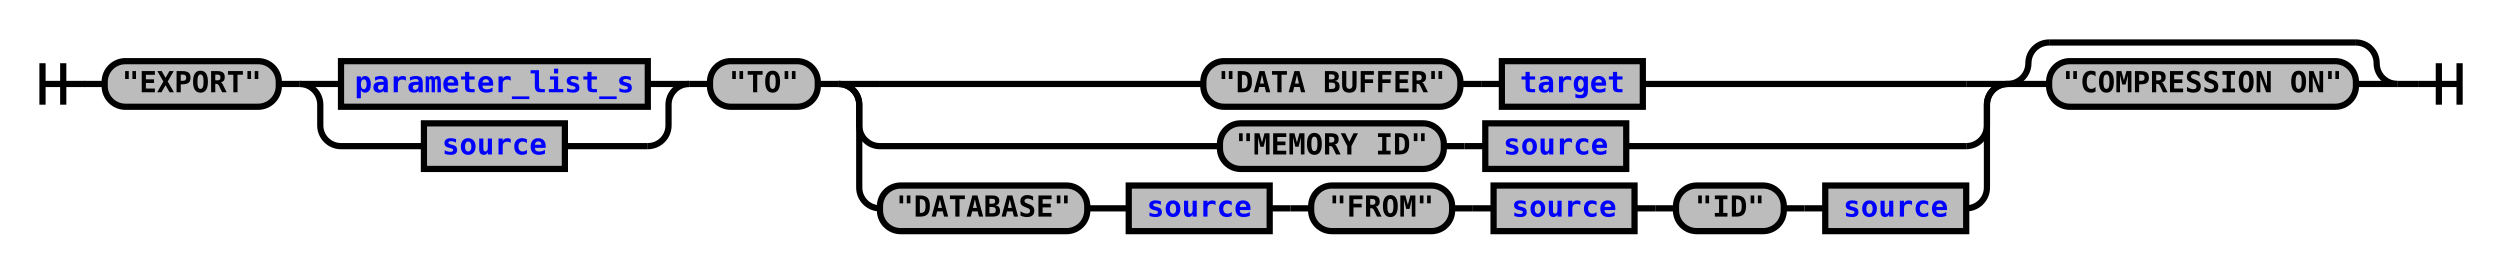
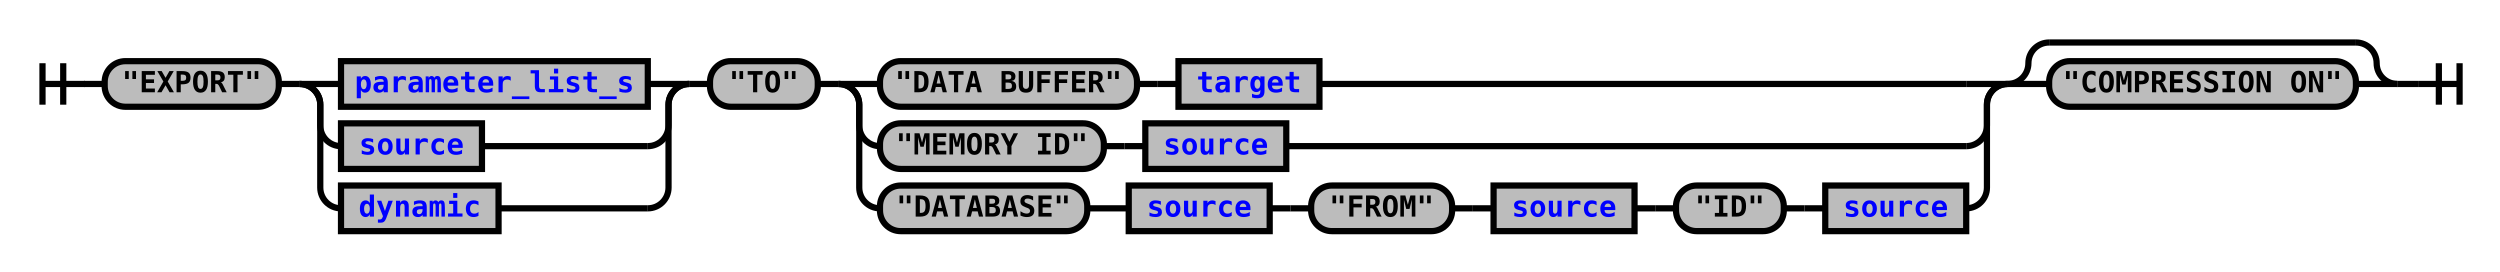
<svg xmlns="http://www.w3.org/2000/svg" xmlns:xlink="http://www.w3.org/1999/xlink" class="railroad-diagram" width="1206" height="131" viewBox="0 0 1206 131">
  <defs>
    <style type="text/css">
path {
stroke-width: 3;
stroke: black;
fill: rgba(0,0,0,0);
}
text {
font: bold 14px monospace;
text-anchor: middle;
}
text.diagram-text {
font-size: 12px;
}
a {
fill: blue;
}
text.diagram-arrow {
font-size: 16px;
}
text.label {
text-anchor: start;
}
text.comment {
font: italic 12px monospace;
}
rect {
stroke-width: 3;
stroke: black;
fill: #BCBCBC;
}
path.diagram-text {
stroke-width: 3;
stroke: black;
fill: #BCBCBC;
cursor: help;
}
</style>
  </defs>
  <g transform="translate(.5 .5)">
    <path d="M 20 30 v 20 m 10 -20 v 20 m -10 -10 h 20.5" />
    <path d="M40 40h10" />
    <g>
      <path d="M50 40h0" />
      <path d="M1156 40h0" />
      <g class="terminal">
        <path d="M50 40h0" />
        <path d="M134 40h0" />
        <rect x="50" y="29" width="84" height="22" rx="10" ry="10" />
        <text x="92" y="44">"EXPORT"</text>
      </g>
      <path d="M134 40h10" />
      <g>
        <path d="M144 40h0" />
        <path d="M332 40h0" />
        <path d="M144 40h20" />
        <g class="non-terminal">
          <path d="M164 40h0" />
          <path d="M312 40h0" />
          <rect x="164" y="29" width="148" height="22" />
          <a xlink:href="reuse_parameter_list_s.svg">
            <text x="238" y="44">parameter_list_s</text>
          </a>
        </g>
        <path d="M312 40h20" />
        <path d="M144 40a10 10 0 0 1 10 10v10a10 10 0 0 0 10 10" />
        <g class="non-terminal">
-           <path d="M164 70h40" />
-           <path d="M272 70h40" />
-           <rect x="204" y="59" width="68" height="22" />
+           <path d="M164 70h0" />
+           <path d="M232 70h80" />
+           <rect x="164" y="59" width="68" height="22" />
          <a xlink:href="reuse_source.svg">
-             <text x="238" y="74">source</text>
+             <text x="198" y="74">source</text>
          </a>
        </g>
        <path d="M312 70a10 10 0 0 0 10 -10v-10a10 10 0 0 1 10 -10" />
+         <path d="M144 40a10 10 0 0 1 10 10v40a10 10 0 0 0 10 10" />
+         <g class="non-terminal">
+           <path d="M164 100h0" />
+           <path d="M240 100h72" />
+           <rect x="164" y="89" width="76" height="22" />
+           <a xlink:href="reuse_dynamic.svg">
+             <text x="202" y="104">dynamic</text>
+           </a>
+         </g>
+         <path d="M312 100a10 10 0 0 0 10 -10v-40a10 10 0 0 1 10 -10" />
      </g>
      <path d="M332 40h10" />
      <g class="terminal">
        <path d="M342 40h0" />
        <path d="M394 40h0" />
        <rect x="342" y="29" width="52" height="22" rx="10" ry="10" />
        <text x="368" y="44">"TO"</text>
      </g>
      <path d="M394 40h10" />
      <g>
        <path d="M404 40h0" />
        <path d="M968 40h0" />
        <path d="M404 40h20" />
        <g>
-           <path d="M424 40h156" />
-           <path d="M792 40h156" />
-           <g class="terminal">
-             <path d="M580 40h0" />
-             <path d="M704 40h0" />
-             <rect x="580" y="29" width="124" height="22" rx="10" ry="10" />
-             <text x="642" y="44">"DATA BUFFER"</text>
-           </g>
-           <path d="M704 40h10" />
-           <path d="M714 40h10" />
-           <g class="non-terminal">
-             <path d="M724 40h0" />
-             <path d="M792 40h0" />
-             <rect x="724" y="29" width="68" height="22" />
+           <path d="M424 40h0" />
+           <path d="M636 40h312" />
+           <g class="terminal">
+             <path d="M424 40h0" />
+             <path d="M548 40h0" />
+             <rect x="424" y="29" width="124" height="22" rx="10" ry="10" />
+             <text x="486" y="44">"DATA BUFFER"</text>
+           </g>
+           <path d="M548 40h10" />
+           <path d="M558 40h10" />
+           <g class="non-terminal">
+             <path d="M568 40h0" />
+             <path d="M636 40h0" />
+             <rect x="568" y="29" width="68" height="22" />
            <a xlink:href="reuse_target.svg">
-               <text x="758" y="44">target</text>
+               <text x="602" y="44">target</text>
            </a>
          </g>
        </g>
        <path d="M948 40h20" />
        <path d="M404 40a10 10 0 0 1 10 10v10a10 10 0 0 0 10 10" />
        <g>
-           <path d="M424 70h164" />
-           <path d="M784 70h164" />
-           <g class="terminal">
-             <path d="M588 70h0" />
-             <path d="M696 70h0" />
-             <rect x="588" y="59" width="108" height="22" rx="10" ry="10" />
-             <text x="642" y="74">"MEMORY ID"</text>
-           </g>
-           <path d="M696 70h10" />
-           <path d="M706 70h10" />
-           <g class="non-terminal">
-             <path d="M716 70h0" />
-             <path d="M784 70h0" />
-             <rect x="716" y="59" width="68" height="22" />
+           <path d="M424 70h0" />
+           <path d="M620 70h328" />
+           <g class="terminal">
+             <path d="M424 70h0" />
+             <path d="M532 70h0" />
+             <rect x="424" y="59" width="108" height="22" rx="10" ry="10" />
+             <text x="478" y="74">"MEMORY ID"</text>
+           </g>
+           <path d="M532 70h10" />
+           <path d="M542 70h10" />
+           <g class="non-terminal">
+             <path d="M552 70h0" />
+             <path d="M620 70h0" />
+             <rect x="552" y="59" width="68" height="22" />
            <a xlink:href="reuse_source.svg">
-               <text x="750" y="74">source</text>
+               <text x="586" y="74">source</text>
            </a>
          </g>
        </g>
        <path d="M948 70a10 10 0 0 0 10 -10v-10a10 10 0 0 1 10 -10" />
        <path d="M404 40a10 10 0 0 1 10 10v40a10 10 0 0 0 10 10" />
        <g>
          <path d="M424 100h0" />
          <path d="M948 100h0" />
          <g class="terminal">
            <path d="M424 100h0" />
            <path d="M524 100h0" />
            <rect x="424" y="89" width="100" height="22" rx="10" ry="10" />
            <text x="474" y="104">"DATABASE"</text>
          </g>
          <path d="M524 100h10" />
          <path d="M534 100h10" />
          <g class="non-terminal">
            <path d="M544 100h0" />
            <path d="M612 100h0" />
            <rect x="544" y="89" width="68" height="22" />
            <a xlink:href="reuse_source.svg">
              <text x="578" y="104">source</text>
            </a>
          </g>
          <path d="M612 100h10" />
          <path d="M622 100h10" />
          <g class="terminal">
            <path d="M632 100h0" />
            <path d="M700 100h0" />
            <rect x="632" y="89" width="68" height="22" rx="10" ry="10" />
            <text x="666" y="104">"FROM"</text>
          </g>
          <path d="M700 100h10" />
          <path d="M710 100h10" />
          <g class="non-terminal">
            <path d="M720 100h0" />
            <path d="M788 100h0" />
            <rect x="720" y="89" width="68" height="22" />
            <a xlink:href="reuse_source.svg">
              <text x="754" y="104">source</text>
            </a>
          </g>
          <path d="M788 100h10" />
          <path d="M798 100h10" />
          <g>
            <path d="M808 100h0" />
            <path d="M948 100h0" />
            <g class="terminal">
              <path d="M808 100h0" />
              <path d="M860 100h0" />
              <rect x="808" y="89" width="52" height="22" rx="10" ry="10" />
              <text x="834" y="104">"ID"</text>
            </g>
            <path d="M860 100h10" />
            <path d="M870 100h10" />
            <g class="non-terminal">
              <path d="M880 100h0" />
              <path d="M948 100h0" />
              <rect x="880" y="89" width="68" height="22" />
              <a xlink:href="reuse_source.svg">
                <text x="914" y="104">source</text>
              </a>
            </g>
          </g>
        </g>
        <path d="M948 100a10 10 0 0 0 10 -10v-40a10 10 0 0 1 10 -10" />
      </g>
      <g>
        <path d="M968 40h0" />
        <path d="M1156 40h0" />
        <path d="M968 40a10 10 0 0 0 10 -10v0a10 10 0 0 1 10 -10" />
        <g>
          <path d="M988 20h148" />
        </g>
        <path d="M1136 20a10 10 0 0 1 10 10v0a10 10 0 0 0 10 10" />
        <path d="M968 40h20" />
        <g class="terminal">
          <path d="M988 40h0" />
          <path d="M1136 40h0" />
          <rect x="988" y="29" width="148" height="22" rx="10" ry="10" />
          <text x="1062" y="44">"COMPRESSION ON"</text>
        </g>
        <path d="M1136 40h20" />
      </g>
    </g>
    <path d="M1156 40h10" />
    <path d="M 1166 40 h 20 m -10 -10 v 20 m 10 -20 v 20" />
  </g>
</svg>
